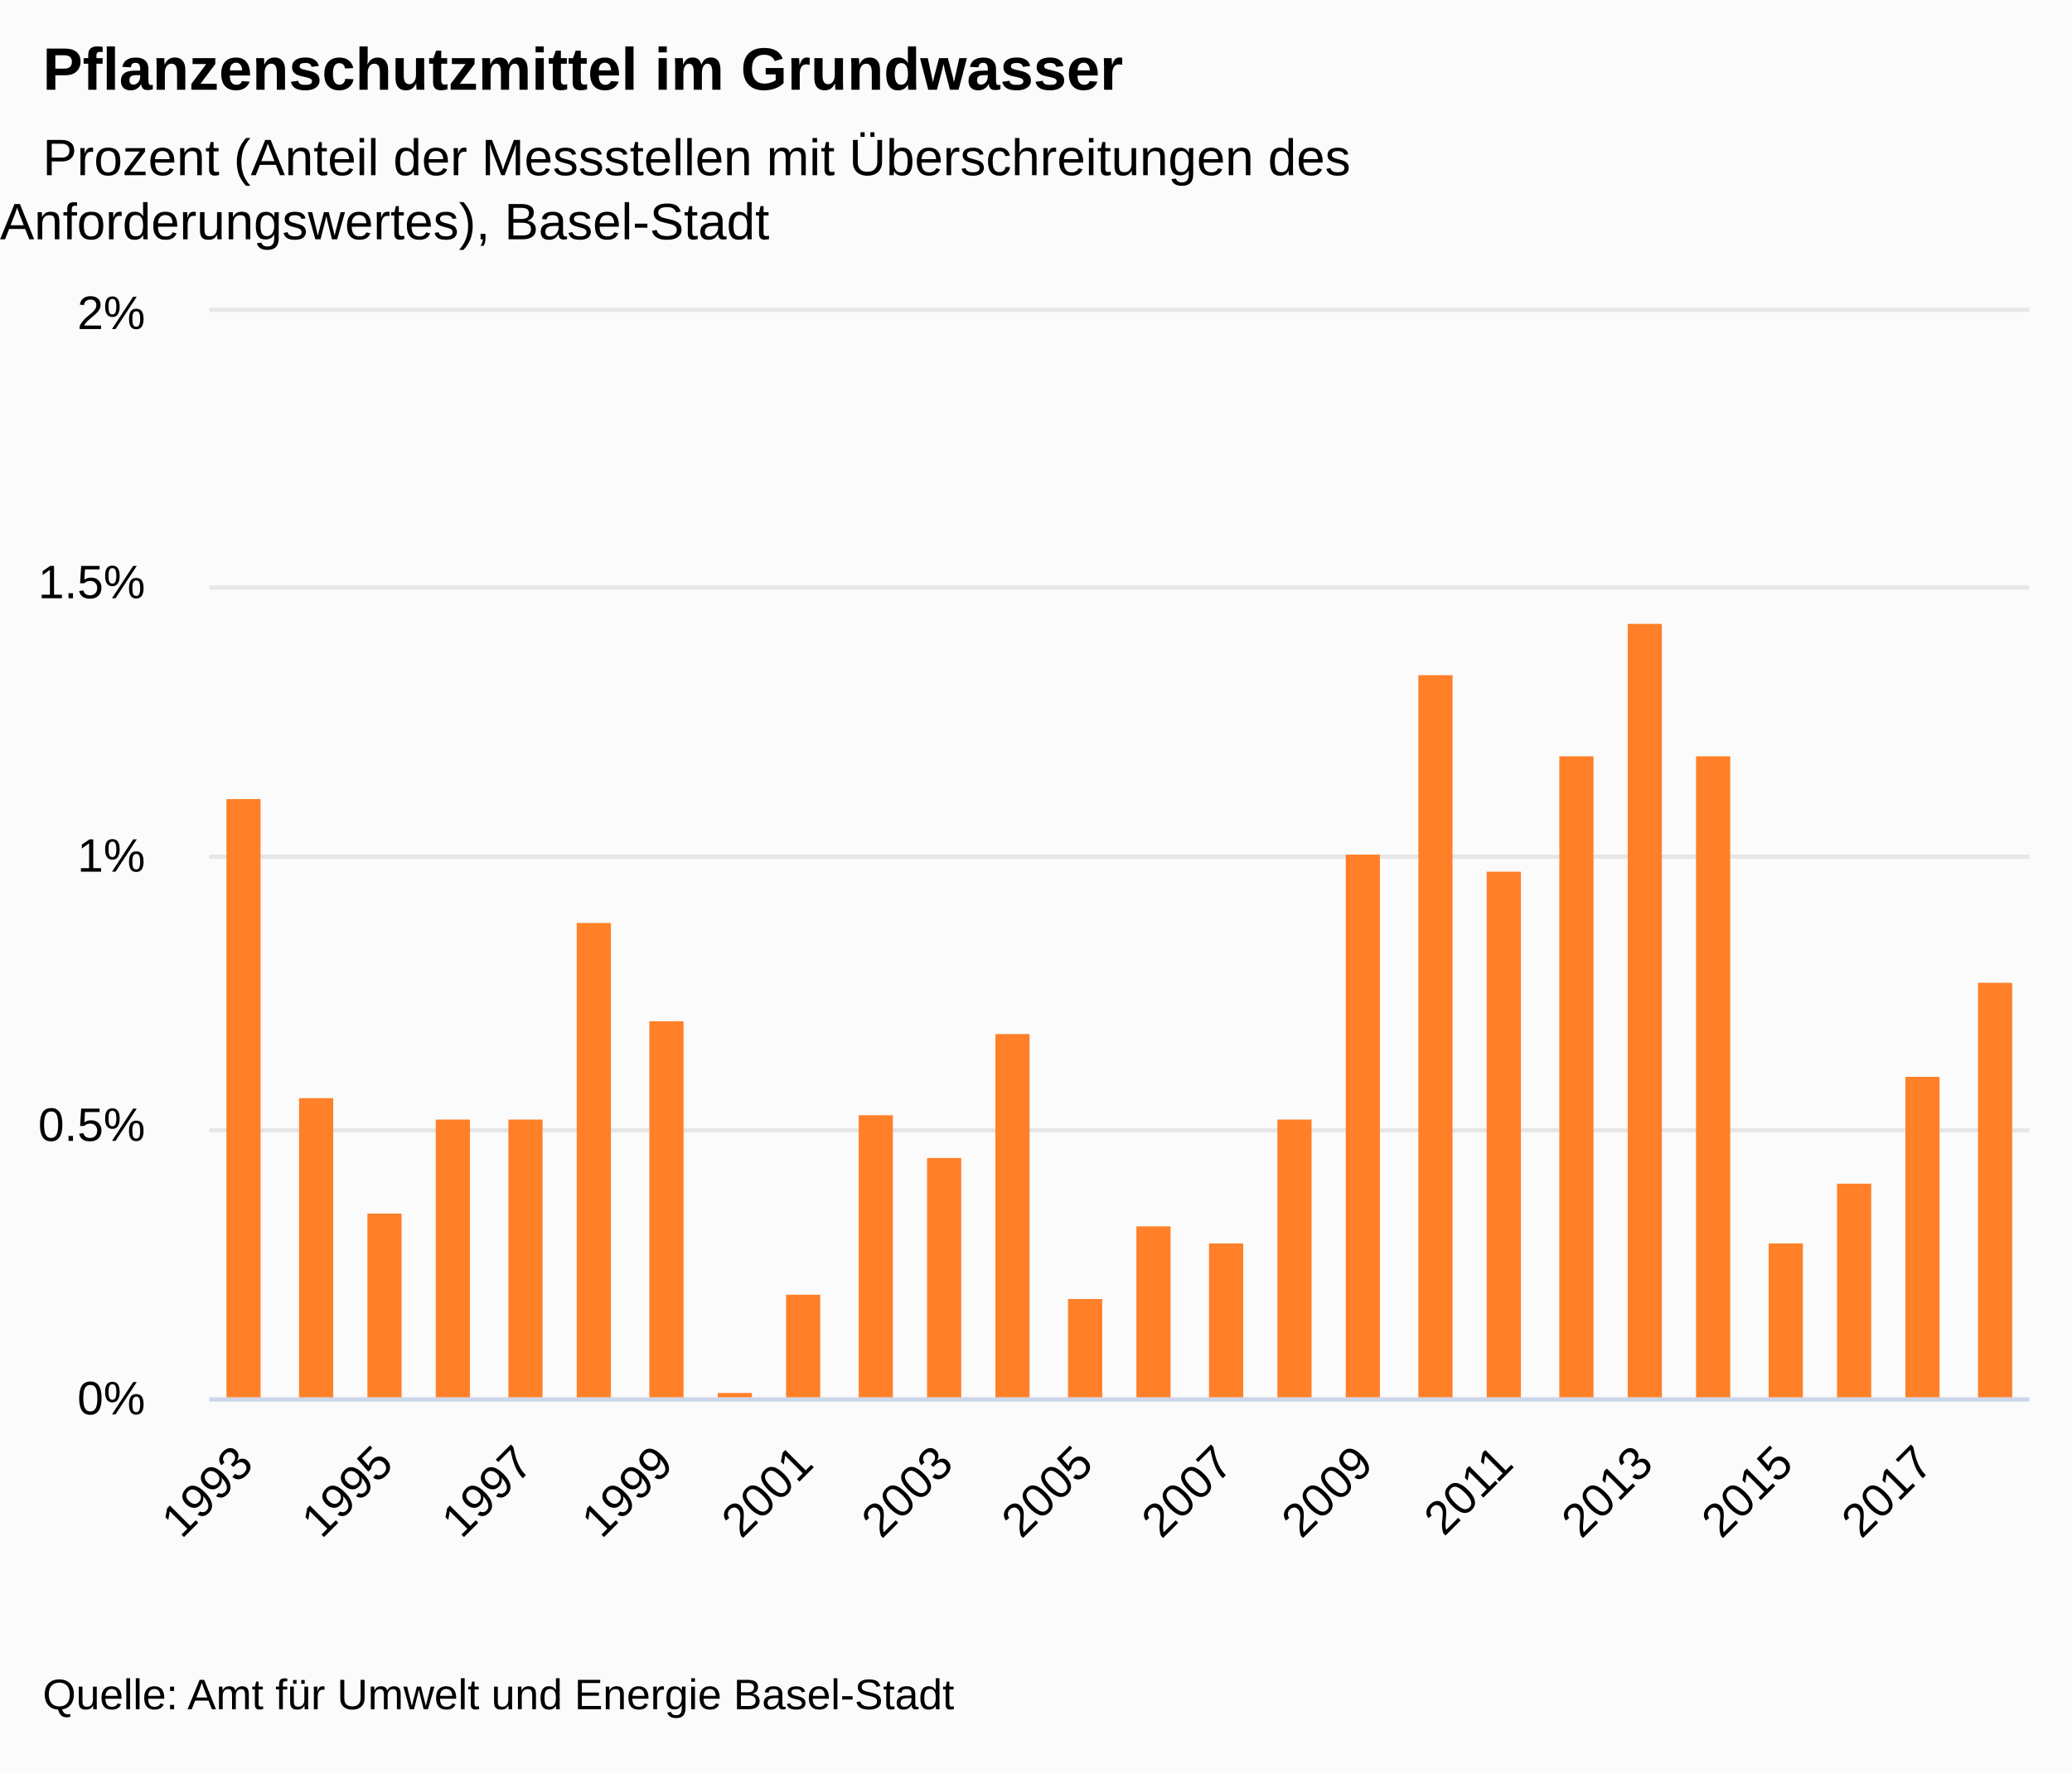
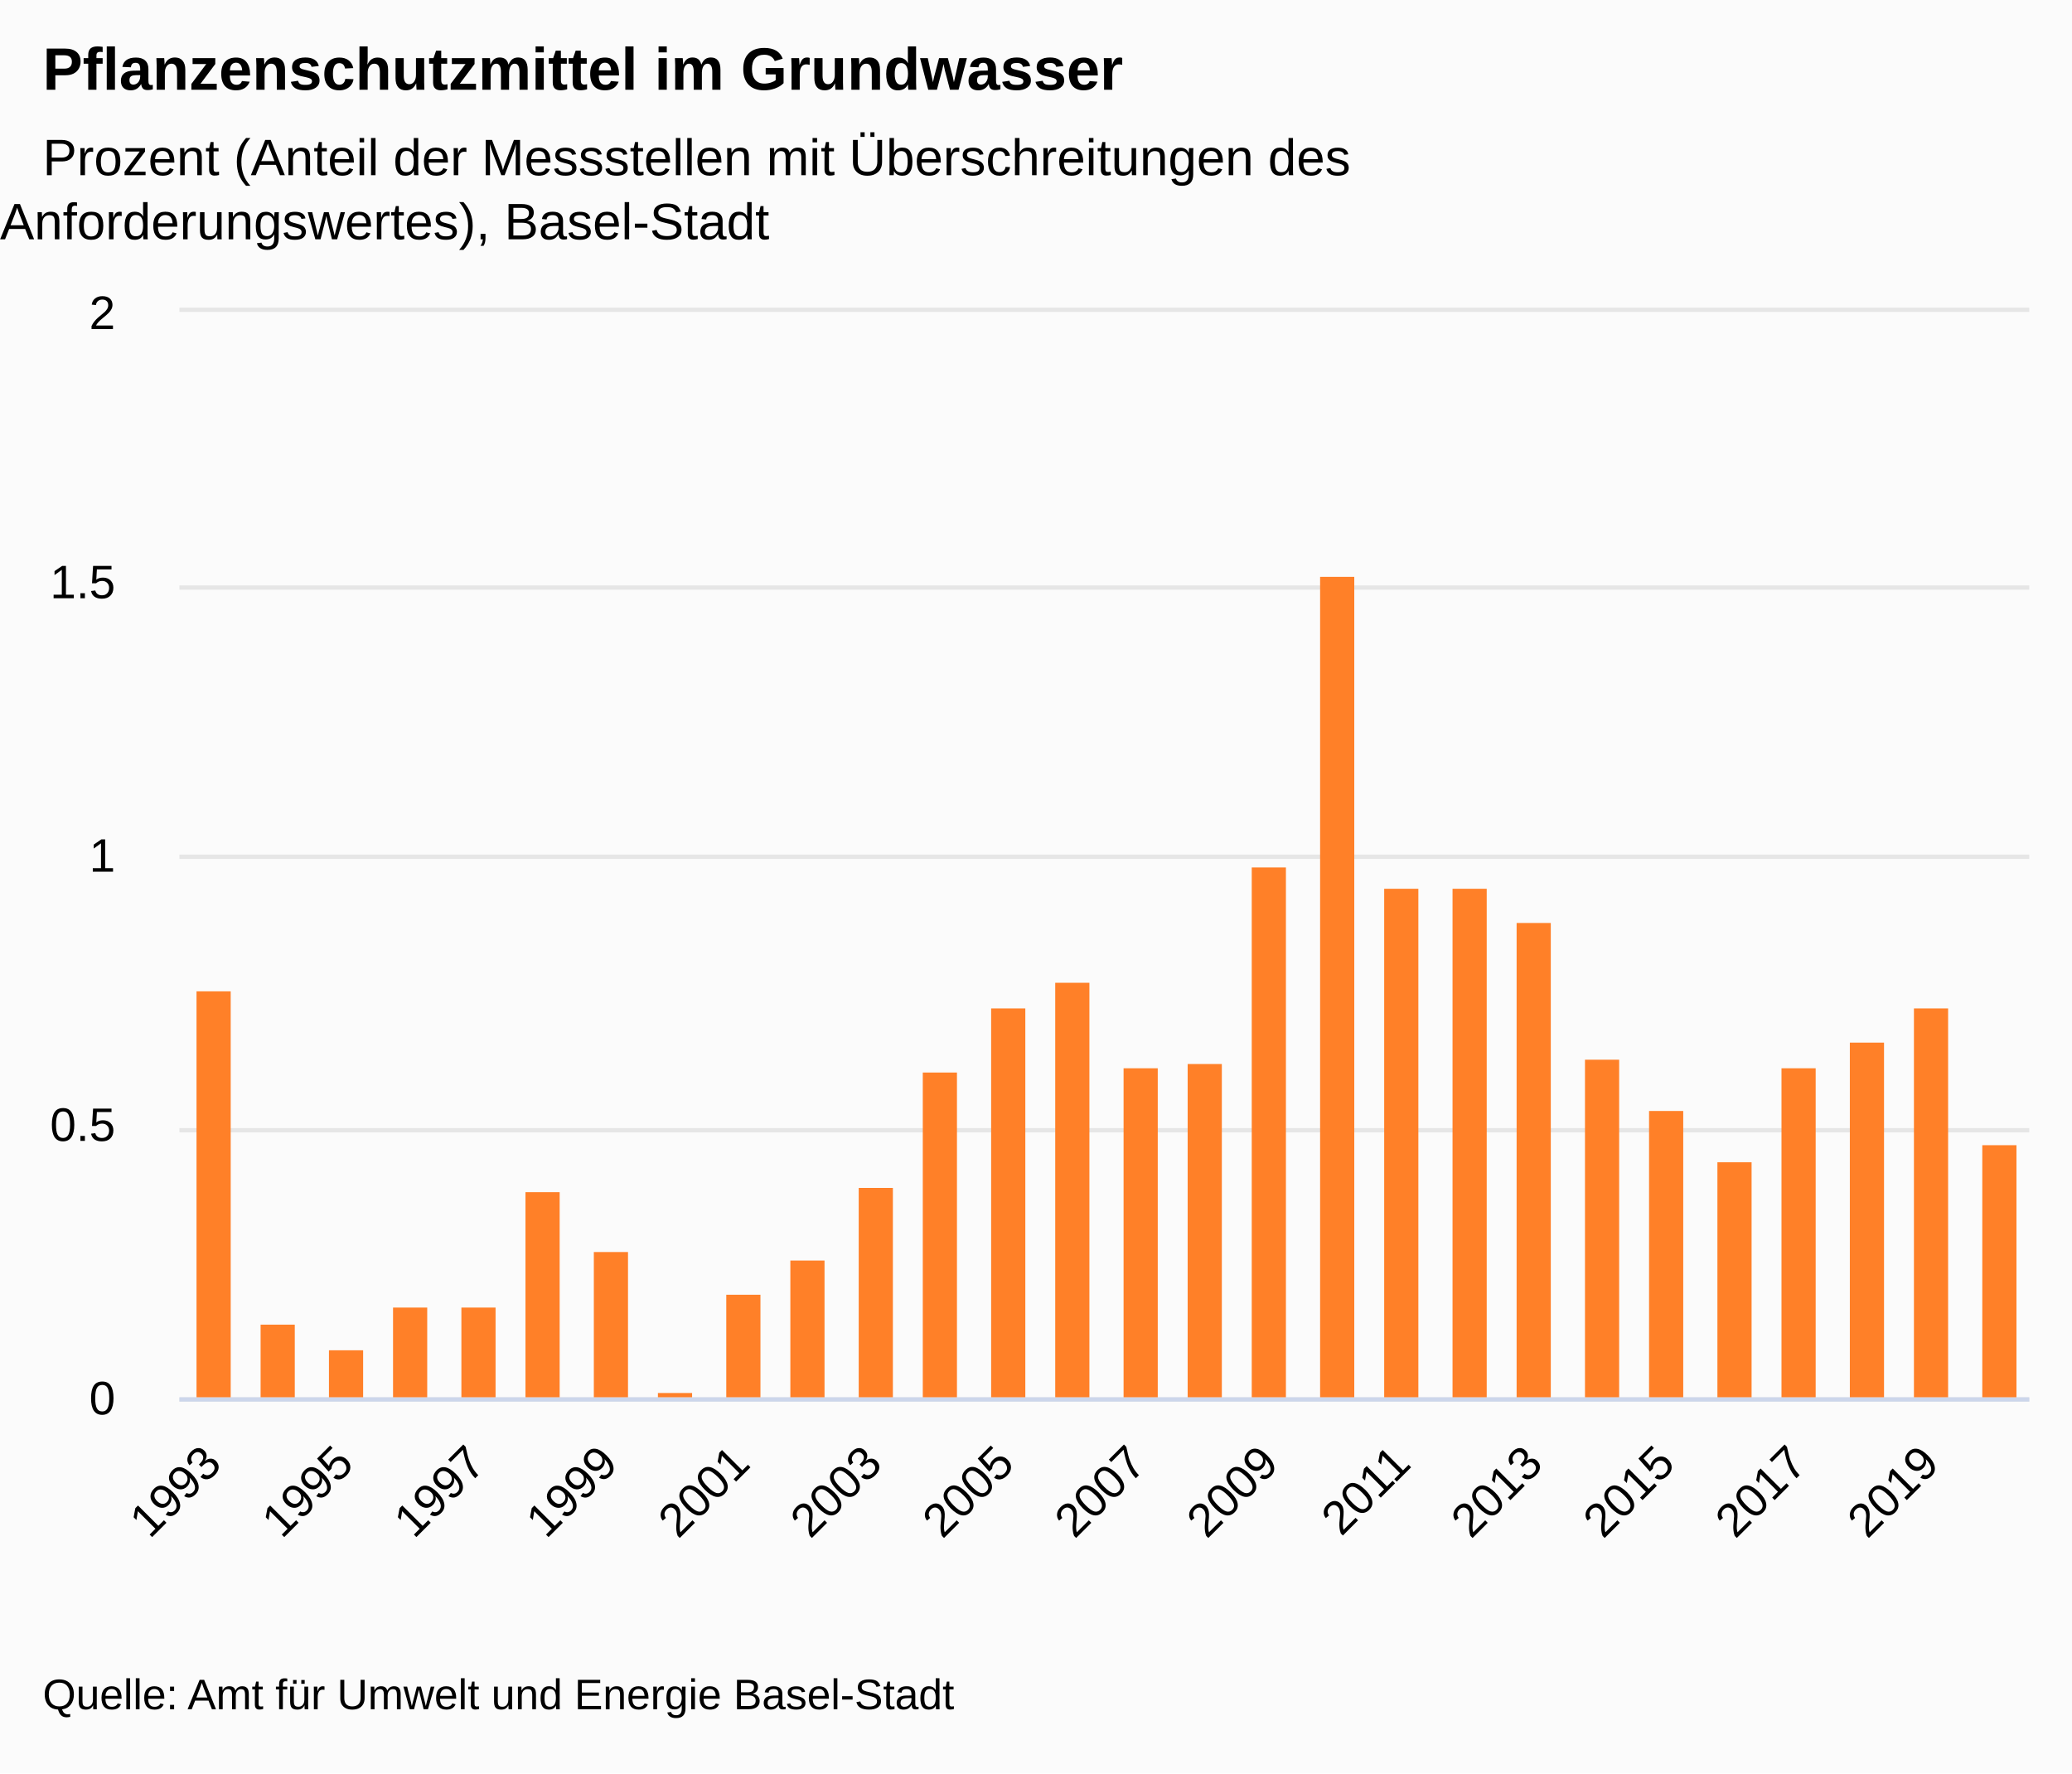
<svg xmlns="http://www.w3.org/2000/svg" version="1.1" class="highcharts-root" style="font-family:&quot;Lucida Grande&quot;, &quot;Lucida Sans Unicode&quot;, Arial, Helvetica, sans-serif;font-size:12px;" viewBox="0 0 485 415">
  <defs>
-     <clipPath id="highcharts-b8pto2u-33-">
-       <rect x="0" y="0" width="426" height="254" fill="none" />
+     <clipPath id="highcharts-tsktqph-36-">
+       <rect x="0" y="0" width="433" height="254" fill="none" />
    </clipPath>
-     <clipPath id="highcharts-b8pto2u-60-">
-       <rect x="0" y="0" width="426" height="254" fill="none" />
+     <clipPath id="highcharts-tsktqph-65-">
+       <rect x="0" y="0" width="433" height="254" fill="none" />
+     </clipPath>
+     <clipPath id="highcharts-tsktqph-66-">
+       <rect x="42" y="73" width="433" height="254" fill="none" />
    </clipPath>
  </defs>
  <rect fill="#fbfbfb" class="highcharts-background" x="0" y="0" width="485" height="415" rx="0" ry="0" />
-   <rect fill="none" class="highcharts-plot-background" x="49" y="73" width="426" height="254" />
+   <rect fill="none" class="highcharts-plot-background" x="42" y="73" width="433" height="254" />
  <g class="highcharts-label" transform="translate(10,449)">
    <text x="0" data-z-index="1" style="cursor:pointer;" y="0">
      <tspan>&gt; Indikator-Details</tspan>
    </text>
  </g>
  <g class="highcharts-label" transform="translate(10,449)">
    <text x="0" data-z-index="1" style="cursor:pointer;" y="0">
      <tspan>&gt; Indikator-Details</tspan>
    </text>
  </g>
  <g class="highcharts-pane-group" data-z-index="0" />
  <g class="highcharts-grid highcharts-xaxis-grid" data-z-index="1">
-     <path fill="none" data-z-index="1" class="highcharts-grid-line" d="M 56.5 73 L 56.5 327" opacity="1" />
-     <path fill="none" data-z-index="1" class="highcharts-grid-line" d="M 89.5 73 L 89.5 327" opacity="1" />
-     <path fill="none" data-z-index="1" class="highcharts-grid-line" d="M 122.5 73 L 122.5 327" opacity="1" />
-     <path fill="none" data-z-index="1" class="highcharts-grid-line" d="M 155.5 73 L 155.5 327" opacity="1" />
-     <path fill="none" data-z-index="1" class="highcharts-grid-line" d="M 187.5 73 L 187.5 327" opacity="1" />
-     <path fill="none" data-z-index="1" class="highcharts-grid-line" d="M 220.5 73 L 220.5 327" opacity="1" />
-     <path fill="none" data-z-index="1" class="highcharts-grid-line" d="M 253.5 73 L 253.5 327" opacity="1" />
-     <path fill="none" data-z-index="1" class="highcharts-grid-line" d="M 286.5 73 L 286.5 327" opacity="1" />
-     <path fill="none" data-z-index="1" class="highcharts-grid-line" d="M 318.5 73 L 318.5 327" opacity="1" />
-     <path fill="none" data-z-index="1" class="highcharts-grid-line" d="M 351.5 73 L 351.5 327" opacity="1" />
-     <path fill="none" data-z-index="1" class="highcharts-grid-line" d="M 384.5 73 L 384.5 327" opacity="1" />
-     <path fill="none" data-z-index="1" class="highcharts-grid-line" d="M 417.5 73 L 417.5 327" opacity="1" />
-     <path fill="none" data-z-index="1" class="highcharts-grid-line" d="M 449.5 73 L 449.5 327" opacity="1" />
+     <path fill="none" data-z-index="1" class="highcharts-grid-line" d="M 49.5 73 L 49.5 327" opacity="1" />
+     <path fill="none" data-z-index="1" class="highcharts-grid-line" d="M 80.5 73 L 80.5 327" opacity="1" />
+     <path fill="none" data-z-index="1" class="highcharts-grid-line" d="M 111.5 73 L 111.5 327" opacity="1" />
+     <path fill="none" data-z-index="1" class="highcharts-grid-line" d="M 142.5 73 L 142.5 327" opacity="1" />
+     <path fill="none" data-z-index="1" class="highcharts-grid-line" d="M 172.5 73 L 172.5 327" opacity="1" />
+     <path fill="none" data-z-index="1" class="highcharts-grid-line" d="M 203.5 73 L 203.5 327" opacity="1" />
+     <path fill="none" data-z-index="1" class="highcharts-grid-line" d="M 234.5 73 L 234.5 327" opacity="1" />
+     <path fill="none" data-z-index="1" class="highcharts-grid-line" d="M 265.5 73 L 265.5 327" opacity="1" />
+     <path fill="none" data-z-index="1" class="highcharts-grid-line" d="M 296.5 73 L 296.5 327" opacity="1" />
+     <path fill="none" data-z-index="1" class="highcharts-grid-line" d="M 327.5 73 L 327.5 327" opacity="1" />
+     <path fill="none" data-z-index="1" class="highcharts-grid-line" d="M 358.5 73 L 358.5 327" opacity="1" />
+     <path fill="none" data-z-index="1" class="highcharts-grid-line" d="M 389.5 73 L 389.5 327" opacity="1" />
+     <path fill="none" data-z-index="1" class="highcharts-grid-line" d="M 420.5 73 L 420.5 327" opacity="1" />
+     <path fill="none" data-z-index="1" class="highcharts-grid-line" d="M 451.5 73 L 451.5 327" opacity="1" />
  </g>
  <g class="highcharts-grid highcharts-yaxis-grid" data-z-index="1">
-     <path fill="none" stroke="#e6e6e6" stroke-width="1" data-z-index="1" class="highcharts-grid-line" d="M 49 327.5 L 475 327.5" opacity="1" />
-     <path fill="none" stroke="#e6e6e6" stroke-width="1" data-z-index="1" class="highcharts-grid-line" d="M 49 264.5 L 475 264.5" opacity="1" />
-     <path fill="none" stroke="#e6e6e6" stroke-width="1" data-z-index="1" class="highcharts-grid-line" d="M 49 200.5 L 475 200.5" opacity="1" />
-     <path fill="none" stroke="#e6e6e6" stroke-width="1" data-z-index="1" class="highcharts-grid-line" d="M 49 137.5 L 475 137.5" opacity="1" />
-     <path fill="none" stroke="#e6e6e6" stroke-width="1" data-z-index="1" class="highcharts-grid-line" d="M 49 72.5 L 475 72.5" opacity="1" />
+     <path fill="none" stroke="#e6e6e6" stroke-width="1" data-z-index="1" class="highcharts-grid-line" d="M 42 327.5 L 475 327.5" opacity="1" />
+     <path fill="none" stroke="#e6e6e6" stroke-width="1" data-z-index="1" class="highcharts-grid-line" d="M 42 264.5 L 475 264.5" opacity="1" />
+     <path fill="none" stroke="#e6e6e6" stroke-width="1" data-z-index="1" class="highcharts-grid-line" d="M 42 200.5 L 475 200.5" opacity="1" />
+     <path fill="none" stroke="#e6e6e6" stroke-width="1" data-z-index="1" class="highcharts-grid-line" d="M 42 137.5 L 475 137.5" opacity="1" />
+     <path fill="none" stroke="#e6e6e6" stroke-width="1" data-z-index="1" class="highcharts-grid-line" d="M 42 72.5 L 475 72.5" opacity="1" />
  </g>
  <g class="highcharts-grid highcharts-yaxis-grid" data-z-index="1" />
-   <rect fill="none" class="highcharts-plot-border" data-z-index="1" x="49" y="73" width="426" height="254" />
+   <rect fill="none" class="highcharts-plot-border" data-z-index="1" x="42" y="73" width="433" height="254" />
  <g class="highcharts-axis highcharts-xaxis" data-z-index="2">
-     <path fill="none" class="highcharts-axis-line" stroke="#ccd6eb" stroke-width="1" data-z-index="7" d="M 49 327.5 L 475 327.5" />
+     <path fill="none" class="highcharts-axis-line" stroke="#ccd6eb" stroke-width="1" data-z-index="7" d="M 42 327.5 L 475 327.5" />
  </g>
  <g class="highcharts-axis highcharts-yaxis" data-z-index="2">
-     <path fill="none" class="highcharts-axis-line" data-z-index="7" d="M 49 73 L 49 327" />
+     <path fill="none" class="highcharts-axis-line" data-z-index="7" d="M 42 73 L 42 327" />
  </g>
  <g class="highcharts-axis highcharts-yaxis" data-z-index="2">
    <path fill="none" class="highcharts-axis-line" data-z-index="7" d="M 475 73 L 475 327" />
  </g>
  <g class="highcharts-series-group" data-z-index="3">
-     <g class="highcharts-series highcharts-series-0 highcharts-column-series" data-z-index="0.1" opacity="1" transform="translate(49,73) scale(1 1)" clip-path="url(#highcharts-b8pto2u-60-)">
-       <rect x="4" y="114" width="8" height="141" fill="#FF8028" opacity="1" class="highcharts-point" />
-       <rect x="21" y="184" width="8" height="71" fill="#FF8028" opacity="1" class="highcharts-point" />
-       <rect x="37" y="211" width="8" height="44" fill="#FF8028" opacity="1" class="highcharts-point" />
-       <rect x="53" y="189" width="8" height="66" fill="#FF8028" opacity="1" class="highcharts-point" />
-       <rect x="70" y="189" width="8" height="66" fill="#FF8028" opacity="1" class="highcharts-point" />
-       <rect x="86" y="143" width="8" height="112" fill="#FF8028" opacity="1" class="highcharts-point" />
-       <rect x="103" y="166" width="8" height="89" fill="#FF8028" opacity="1" class="highcharts-point" />
-       <rect x="119" y="253" width="8" height="2" fill="#FF8028" opacity="1" class="highcharts-point" />
-       <rect x="135" y="230" width="8" height="25" fill="#FF8028" opacity="1" class="highcharts-point" />
-       <rect x="152" y="188" width="8" height="67" fill="#FF8028" opacity="1" class="highcharts-point" />
-       <rect x="168" y="198" width="8" height="57" fill="#FF8028" opacity="1" class="highcharts-point" />
-       <rect x="184" y="169" width="8" height="86" fill="#FF8028" opacity="1" class="highcharts-point" />
-       <rect x="201" y="231" width="8" height="24" fill="#FF8028" opacity="1" class="highcharts-point" />
-       <rect x="217" y="214" width="8" height="41" fill="#FF8028" opacity="1" class="highcharts-point" />
-       <rect x="234" y="218" width="8" height="37" fill="#FF8028" opacity="1" class="highcharts-point" />
-       <rect x="250" y="189" width="8" height="66" fill="#FF8028" opacity="1" class="highcharts-point" />
-       <rect x="266" y="127" width="8" height="128" fill="#FF8028" opacity="1" class="highcharts-point" />
-       <rect x="283" y="85" width="8" height="170" fill="#FF8028" opacity="1" class="highcharts-point" />
-       <rect x="299" y="131" width="8" height="124" fill="#FF8028" opacity="1" class="highcharts-point" />
-       <rect x="316" y="104" width="8" height="151" fill="#FF8028" opacity="1" class="highcharts-point" />
-       <rect x="332" y="73" width="8" height="182" fill="#FF8028" opacity="1" class="highcharts-point" />
-       <rect x="348" y="104" width="8" height="151" fill="#FF8028" opacity="1" class="highcharts-point" />
-       <rect x="365" y="218" width="8" height="37" fill="#FF8028" opacity="1" class="highcharts-point" />
-       <rect x="381" y="204" width="8" height="51" fill="#FF8028" opacity="1" class="highcharts-point" />
-       <rect x="397" y="179" width="8" height="76" fill="#FF8028" opacity="1" class="highcharts-point" />
-       <rect x="414" y="157" width="8" height="98" fill="#FF8028" opacity="1" class="highcharts-point" />
+     <g class="highcharts-series highcharts-series-0 highcharts-column-series" data-z-index="0.1" opacity="1" transform="translate(42,73) scale(1 1)" clip-path="url(#highcharts-tsktqph-65-)">
+       <rect x="4" y="159" width="8" height="96" fill="#FF8028" opacity="1" class="highcharts-point" />
+       <rect x="19" y="237" width="8" height="18" fill="#FF8028" opacity="1" class="highcharts-point" />
+       <rect x="35" y="243" width="8" height="12" fill="#FF8028" opacity="1" class="highcharts-point" />
+       <rect x="50" y="233" width="8" height="22" fill="#FF8028" opacity="1" class="highcharts-point" />
+       <rect x="66" y="233" width="8" height="22" fill="#FF8028" opacity="1" class="highcharts-point" />
+       <rect x="81" y="206" width="8" height="49" fill="#FF8028" opacity="1" class="highcharts-point" />
+       <rect x="97" y="220" width="8" height="35" fill="#FF8028" opacity="1" class="highcharts-point" />
+       <rect x="112" y="253" width="8" height="2" fill="#FF8028" opacity="1" class="highcharts-point" />
+       <rect x="128" y="230" width="8" height="25" fill="#FF8028" opacity="1" class="highcharts-point" />
+       <rect x="143" y="222" width="8" height="33" fill="#FF8028" opacity="1" class="highcharts-point" />
+       <rect x="159" y="205" width="8" height="50" fill="#FF8028" opacity="1" class="highcharts-point" />
+       <rect x="174" y="178" width="8" height="77" fill="#FF8028" opacity="1" class="highcharts-point" />
+       <rect x="190" y="163" width="8" height="92" fill="#FF8028" opacity="1" class="highcharts-point" />
+       <rect x="205" y="157" width="8" height="98" fill="#FF8028" opacity="1" class="highcharts-point" />
+       <rect x="221" y="177" width="8" height="78" fill="#FF8028" opacity="1" class="highcharts-point" />
+       <rect x="236" y="176" width="8" height="79" fill="#FF8028" opacity="1" class="highcharts-point" />
+       <rect x="251" y="130" width="8" height="125" fill="#FF8028" opacity="1" class="highcharts-point" />
+       <rect x="267" y="62" width="8" height="193" fill="#FF8028" opacity="1" class="highcharts-point" />
+       <rect x="282" y="135" width="8" height="120" fill="#FF8028" opacity="1" class="highcharts-point" />
+       <rect x="298" y="135" width="8" height="120" fill="#FF8028" opacity="1" class="highcharts-point" />
+       <rect x="313" y="143" width="8" height="112" fill="#FF8028" opacity="1" class="highcharts-point" />
+       <rect x="329" y="175" width="8" height="80" fill="#FF8028" opacity="1" class="highcharts-point" />
+       <rect x="344" y="187" width="8" height="68" fill="#FF8028" opacity="1" class="highcharts-point" />
+       <rect x="360" y="199" width="8" height="56" fill="#FF8028" opacity="1" class="highcharts-point" />
+       <rect x="375" y="177" width="8" height="78" fill="#FF8028" opacity="1" class="highcharts-point" />
+       <rect x="391" y="171" width="8" height="84" fill="#FF8028" opacity="1" class="highcharts-point" />
+       <rect x="406" y="163" width="8" height="92" fill="#FF8028" opacity="1" class="highcharts-point" />
+       <rect x="422" y="195" width="8" height="60" fill="#FF8028" opacity="1" class="highcharts-point" />
    </g>
-     <g class="highcharts-markers highcharts-series-0 highcharts-column-series" data-z-index="0.1" opacity="1" transform="translate(49,73) scale(1 1)" clip-path="none" />
+     <g class="highcharts-markers highcharts-series-0 highcharts-column-series" data-z-index="0.1" opacity="1" transform="translate(42,73) scale(1 1)" clip-path="none" />
  </g>
  <text x="10" text-anchor="start" class="highcharts-title" data-z-index="4" style="color:#000000;font-size:1.167em;font-weight:bold;fill:#000000;" y="21">
    <tspan>Pflanzenschutzmittel im Grundwasser</tspan>
  </text>
  <text x="10" text-anchor="start" class="highcharts-subtitle" data-z-index="4" style="color:#000000;font-size:1em;fill:#000000;" y="41">
    <tspan>Prozent (Anteil der Messstellen mit Überschreitungen des</tspan>
    <tspan dy="15" x="0">Anforderungswertes), Basel-Stadt</tspan>
  </text>
  <text x="10" text-anchor="start" class="highcharts-caption" data-z-index="4" style="color:#666666;fill:#666666;" y="377" />
  <g class="highcharts-axis-labels highcharts-xaxis-labels" data-z-index="7">
-     <text x="59.785" style="color:#000000;cursor:default;font-size:0.917em;fill:#000000;" text-anchor="end" transform="translate(0,0) rotate(-45 59.78503 343)" y="343" opacity="1">1993</text>
-     <text x="92.554" style="color:#000000;cursor:default;font-size:0.917em;fill:#000000;" text-anchor="end" transform="translate(0,0) rotate(-45 92.55426 343)" y="343" opacity="1">1995</text>
-     <text x="125.323" style="color:#000000;cursor:default;font-size:0.917em;fill:#000000;" text-anchor="end" transform="translate(0,0) rotate(-45 125.3235 343)" y="343" opacity="1">1997</text>
-     <text x="158.093" style="color:#000000;cursor:default;font-size:0.917em;fill:#000000;" text-anchor="end" transform="translate(0,0) rotate(-45 158.0927 343)" y="343" opacity="1">1999</text>
-     <text x="190.862" style="color:#000000;cursor:default;font-size:0.917em;fill:#000000;" text-anchor="end" transform="translate(0,0) rotate(-45 190.862 343)" y="343" opacity="1">2001</text>
-     <text x="223.631" style="color:#000000;cursor:default;font-size:0.917em;fill:#000000;" text-anchor="end" transform="translate(0,0) rotate(-45 223.6312 343)" y="343" opacity="1">2003</text>
-     <text x="256.4" style="color:#000000;cursor:default;font-size:0.917em;fill:#000000;" text-anchor="end" transform="translate(0,0) rotate(-45 256.4004 343)" y="343" opacity="1">2005</text>
-     <text x="289.17" style="color:#000000;cursor:default;font-size:0.917em;fill:#000000;" text-anchor="end" transform="translate(0,0) rotate(-45 289.1696 343)" y="343" opacity="1">2007</text>
-     <text x="321.939" style="color:#000000;cursor:default;font-size:0.917em;fill:#000000;" text-anchor="end" transform="translate(0,0) rotate(-45 321.9389 343)" y="343" opacity="1">2009</text>
-     <text x="354.708" style="color:#000000;cursor:default;font-size:0.917em;fill:#000000;" text-anchor="end" transform="translate(0,0) rotate(-45 354.7081 343)" y="343" opacity="1">2011</text>
-     <text x="387.477" style="color:#000000;cursor:default;font-size:0.917em;fill:#000000;" text-anchor="end" transform="translate(0,0) rotate(-45 387.4773 343)" y="343" opacity="1">2013</text>
-     <text x="420.247" style="color:#000000;cursor:default;font-size:0.917em;fill:#000000;" text-anchor="end" transform="translate(0,0) rotate(-45 420.2466 343)" y="343" opacity="1">2015</text>
-     <text x="453.016" style="color:#000000;cursor:default;font-size:0.917em;fill:#000000;" text-anchor="end" transform="translate(0,0) rotate(-45 453.0158 343)" y="343" opacity="1">2017</text>
+     <text x="52.325" style="color:#000000;cursor:default;font-size:0.917em;fill:#000000;" text-anchor="end" transform="translate(0,0) rotate(-45 52.32487 343)" y="343" opacity="1">1993</text>
+     <text x="83.253" style="color:#000000;cursor:default;font-size:0.917em;fill:#000000;" text-anchor="end" transform="translate(0,0) rotate(-45 83.25344 343)" y="343" opacity="1">1995</text>
+     <text x="114.182" style="color:#000000;cursor:default;font-size:0.917em;fill:#000000;" text-anchor="end" transform="translate(0,0) rotate(-45 114.182 343)" y="343" opacity="1">1997</text>
+     <text x="145.111" style="color:#000000;cursor:default;font-size:0.917em;fill:#000000;" text-anchor="end" transform="translate(0,0) rotate(-45 145.1106 343)" y="343" opacity="1">1999</text>
+     <text x="176.039" style="color:#000000;cursor:default;font-size:0.917em;fill:#000000;" text-anchor="end" transform="translate(0,0) rotate(-45 176.0392 343)" y="343" opacity="1">2001</text>
+     <text x="206.968" style="color:#000000;cursor:default;font-size:0.917em;fill:#000000;" text-anchor="end" transform="translate(0,0) rotate(-45 206.9677 343)" y="343" opacity="1">2003</text>
+     <text x="237.896" style="color:#000000;cursor:default;font-size:0.917em;fill:#000000;" text-anchor="end" transform="translate(0,0) rotate(-45 237.8963 343)" y="343" opacity="1">2005</text>
+     <text x="268.825" style="color:#000000;cursor:default;font-size:0.917em;fill:#000000;" text-anchor="end" transform="translate(0,0) rotate(-45 268.8249 343)" y="343" opacity="1">2007</text>
+     <text x="299.753" style="color:#000000;cursor:default;font-size:0.917em;fill:#000000;" text-anchor="end" transform="translate(0,0) rotate(-45 299.7534 343)" y="343" opacity="1">2009</text>
+     <text x="330.682" style="color:#000000;cursor:default;font-size:0.917em;fill:#000000;" text-anchor="end" transform="translate(0,0) rotate(-45 330.682 343)" y="343" opacity="1">2011</text>
+     <text x="361.611" style="color:#000000;cursor:default;font-size:0.917em;fill:#000000;" text-anchor="end" transform="translate(0,0) rotate(-45 361.6106 343)" y="343" opacity="1">2013</text>
+     <text x="392.539" style="color:#000000;cursor:default;font-size:0.917em;fill:#000000;" text-anchor="end" transform="translate(0,0) rotate(-45 392.5392 343)" y="343" opacity="1">2015</text>
+     <text x="423.468" style="color:#000000;cursor:default;font-size:0.917em;fill:#000000;" text-anchor="end" transform="translate(0,0) rotate(-45 423.4677 343)" y="343" opacity="1">2017</text>
+     <text x="454.396" style="color:#000000;cursor:default;font-size:0.917em;fill:#000000;" text-anchor="end" transform="translate(0,0) rotate(-45 454.3963 343)" y="343" opacity="1">2019</text>
  </g>
  <g class="highcharts-axis-labels highcharts-yaxis-labels" data-z-index="7">
-     <text x="34" style="color:#000000;cursor:default;font-size:0.917em;fill:#000000;" text-anchor="end" transform="translate(0,0)" y="331" opacity="1">0%</text>
-     <text x="34" style="color:#000000;cursor:default;font-size:0.917em;fill:#000000;" text-anchor="end" transform="translate(0,0)" y="267" opacity="1">0.5%</text>
-     <text x="34" style="color:#000000;cursor:default;font-size:0.917em;fill:#000000;" text-anchor="end" transform="translate(0,0)" y="204" opacity="1">1%</text>
-     <text x="34" style="color:#000000;cursor:default;font-size:0.917em;fill:#000000;" text-anchor="end" transform="translate(0,0)" y="140" opacity="1">1.5%</text>
-     <text x="34" style="color:#000000;cursor:default;font-size:0.917em;fill:#000000;" text-anchor="end" transform="translate(0,0)" y="77" opacity="1">2%</text>
+     <text x="27" style="color:#000000;cursor:default;font-size:0.917em;fill:#000000;" text-anchor="end" transform="translate(0,0)" y="331" opacity="1">0</text>
+     <text x="27" style="color:#000000;cursor:default;font-size:0.917em;fill:#000000;" text-anchor="end" transform="translate(0,0)" y="267" opacity="1">0.5</text>
+     <text x="27" style="color:#000000;cursor:default;font-size:0.917em;fill:#000000;" text-anchor="end" transform="translate(0,0)" y="204" opacity="1">1</text>
+     <text x="27" style="color:#000000;cursor:default;font-size:0.917em;fill:#000000;" text-anchor="end" transform="translate(0,0)" y="140" opacity="1">1.5</text>
+     <text x="27" style="color:#000000;cursor:default;font-size:0.917em;fill:#000000;" text-anchor="end" transform="translate(0,0)" y="77" opacity="1">2</text>
  </g>
  <g class="highcharts-axis-labels highcharts-yaxis-labels" data-z-index="7" />
  <g class="highcharts-legend" data-z-index="7">
    <rect fill="none" class="highcharts-legend-box" rx="0" ry="0" x="0" y="0" width="12" height="12" visibility="hidden" />
    <g data-z-index="1">
      <g />
    </g>
  </g>
  <text x="10" class="highcharts-credits" text-anchor="start" data-z-index="8" style="cursor:default;color:#000000;font-size:0.833em;fill:#000000;" y="400">
    <tspan>Quelle: Amt für Umwelt und Energie Basel-Stadt</tspan>
  </text>
+   <g class="highcharts-control-points" data-z-index="99" clip-path="url(#highcharts-tsktqph-66-)" />
</svg>
